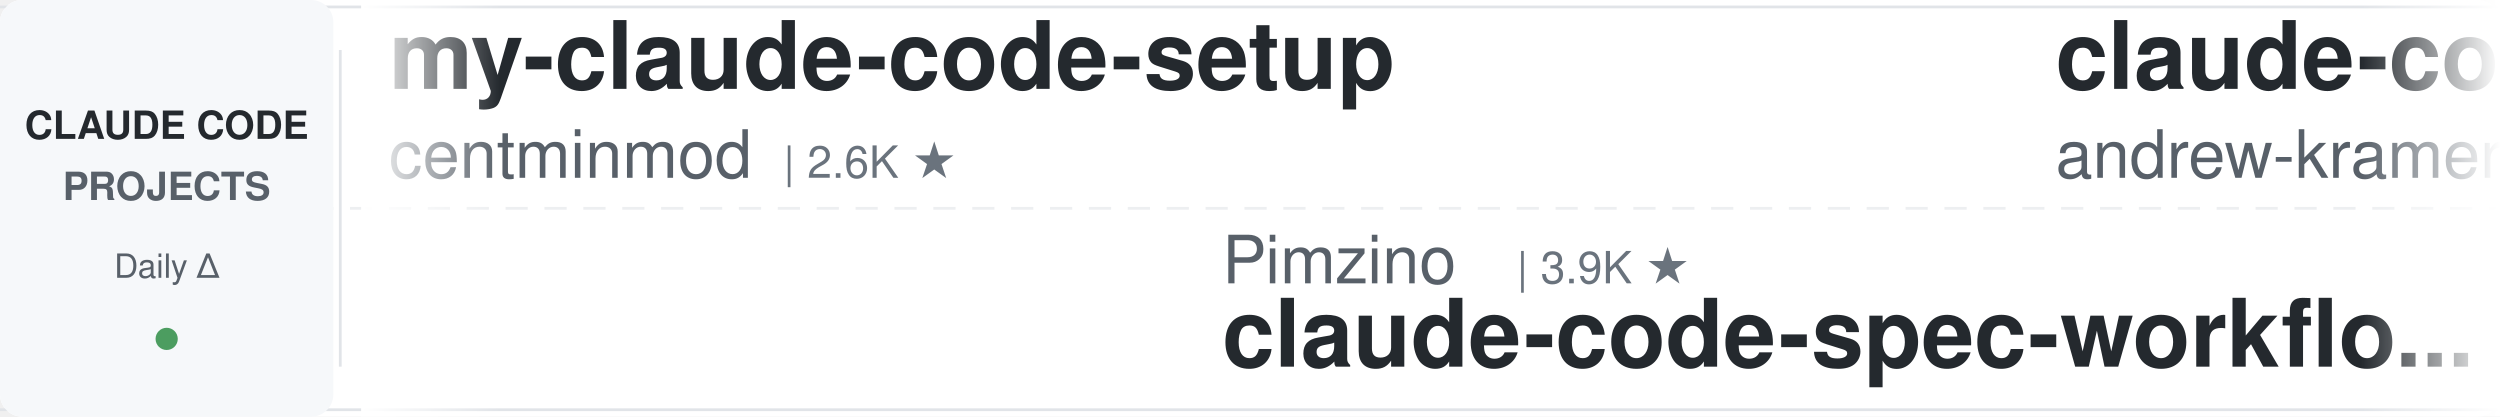
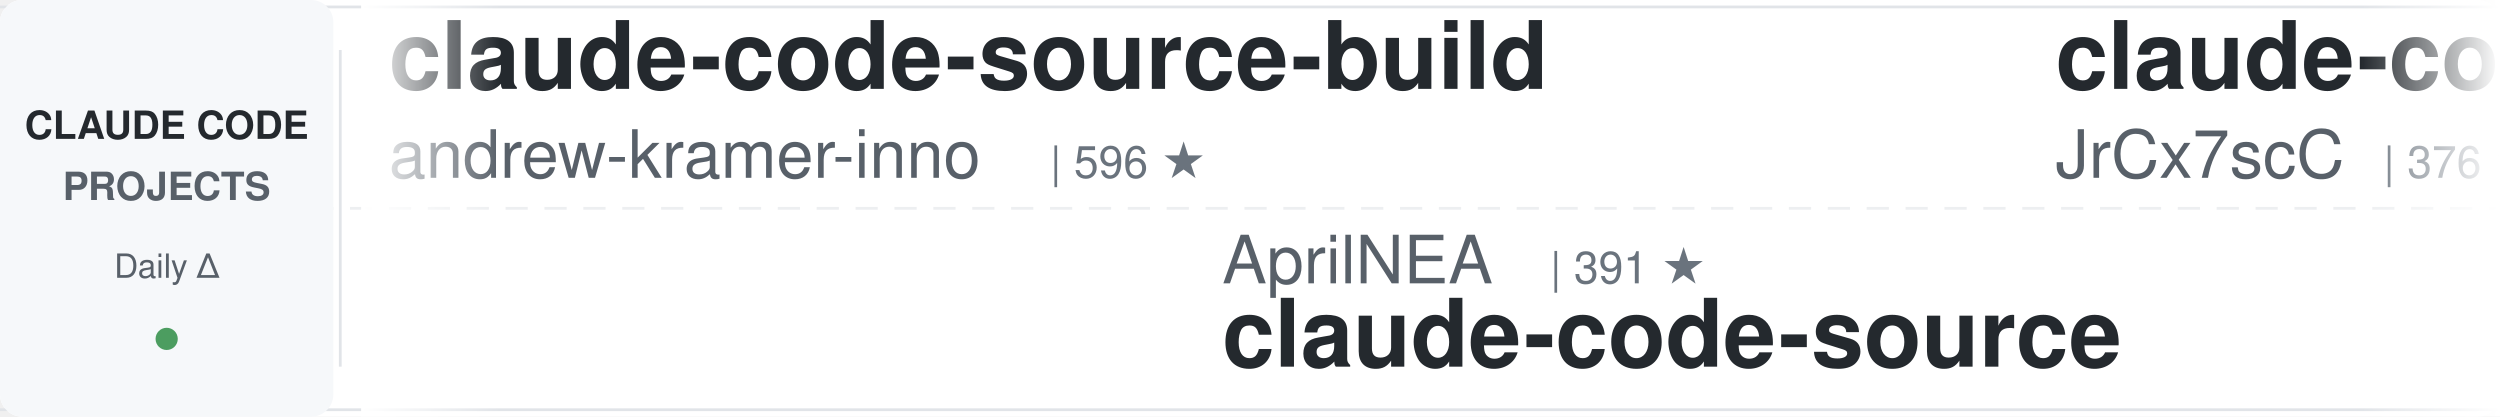
<svg xmlns="http://www.w3.org/2000/svg" width="900" height="150">
  <defs>
    <linearGradient id="awesomeLeftFade" x1="0%" y1="0%" x2="100%" y2="0%">
      <stop offset="0%" style="stop-color:#ffffff;stop-opacity:1" />
      <stop offset="100%" style="stop-color:#ffffff;stop-opacity:0" />
    </linearGradient>
    <linearGradient id="awesomeRightFade" x1="0%" y1="0%" x2="100%" y2="0%">
      <stop offset="0%" style="stop-color:#ffffff;stop-opacity:0" />
      <stop offset="100%" style="stop-color:#ffffff;stop-opacity:1" />
    </linearGradient>
  </defs>
  <rect width="900" height="150" fill="#ffffff" rx="8" />
  <rect x="0" y="2" width="900" height="1" fill="#e1e4e8" />
  <rect x="0" y="147" width="900" height="1" fill="#e1e4e8" />
  <line x1="0" y1="75" x2="900" y2="75" stroke="#e1e4e8" stroke-width="1" stroke-dasharray="8 6" opacity="0.6" />
  <rect x="0" y="0" width="120" height="150" fill="#f6f8fa" rx="8" />
  <text x="60" y="50" font-family="-apple-system, BlinkMacSystemFont, 'Segoe UI', Helvetica, Arial, sans-serif" font-size="14" font-weight="600" fill="#24292e" text-anchor="middle">CLAUDE CODE</text>
  <text x="60" y="72" font-family="-apple-system, BlinkMacSystemFont, 'Segoe UI', Helvetica, Arial, sans-serif" font-size="14" font-weight="600" fill="#586069" text-anchor="middle">PROJECTS</text>
  <text x="60" y="100" font-family="-apple-system, BlinkMacSystemFont, 'Segoe UI', Helvetica, Arial, sans-serif" font-size="12" font-weight="500" fill="#586069" text-anchor="middle">Daily Δ</text>
  <circle cx="60" cy="122" r="4" fill="#22863a" opacity="0.8" />
  <rect x="122" y="18" width="1" height="114" fill="#e1e4e8" />
  <clipPath id="awesomeTickerClip">
    <rect x="130" y="0" width="770" height="150" />
  </clipPath>
  <g clip-path="url(#awesomeTickerClip)">
    <g id="awesomeTickerItems">
      <animateTransform attributeName="transform" attributeType="XML" type="translate" from="0 0" to="-3000 0" dur="54s" repeatCount="indefinite" />
      <g transform="translate(0, 0)">
-         <text x="140" y="32" font-family="-apple-system, BlinkMacSystemFont, 'Segoe UI', Helvetica, Arial, sans-serif" font-size="34" font-weight="600" fill="#24292e">my-claude-code-setup</text>
-         <text x="140" y="64" font-family="-apple-system, BlinkMacSystemFont, 'Segoe UI', Helvetica, Arial, sans-serif" font-size="24" font-weight="400" fill="#586069">centminmod</text>
-         <text x="282" y="64" font-family="-apple-system, BlinkMacSystemFont, 'Segoe UI', Helvetica, Arial, sans-serif" font-size="16" font-weight="500" fill="#6a737d">| 2.6K ★</text>
-       </g>
-       <g transform="translate(300, 0)">
-         <text x="140" y="102" font-family="-apple-system, BlinkMacSystemFont, 'Segoe UI', Helvetica, Arial, sans-serif" font-size="24" font-weight="400" fill="#586069">Pimzino</text>
-         <text x="246" y="102" font-family="-apple-system, BlinkMacSystemFont, 'Segoe UI', Helvetica, Arial, sans-serif" font-size="16" font-weight="500" fill="#6a737d">| 3.9K ★</text>
-         <text x="140" y="132" font-family="-apple-system, BlinkMacSystemFont, 'Segoe UI', Helvetica, Arial, sans-serif" font-size="34" font-weight="600" fill="#24292e">claude-code-spec-workflo...</text>
-       </g>
-       <g transform="translate(600, 0)">
        <text x="140" y="32" font-family="-apple-system, BlinkMacSystemFont, 'Segoe UI', Helvetica, Arial, sans-serif" font-size="34" font-weight="600" fill="#24292e">claude-code-source-build</text>
        <text x="140" y="64" font-family="-apple-system, BlinkMacSystemFont, 'Segoe UI', Helvetica, Arial, sans-serif" font-size="24" font-weight="400" fill="#586069">andrew-kramer-inno</text>
        <text x="378" y="64" font-family="-apple-system, BlinkMacSystemFont, 'Segoe UI', Helvetica, Arial, sans-serif" font-size="16" font-weight="500" fill="#6a737d">| 596 ★</text>
      </g>
-       <g transform="translate(900, 0)">
-         <text x="140" y="102" font-family="-apple-system, BlinkMacSystemFont, 'Segoe UI', Helvetica, Arial, sans-serif" font-size="24" font-weight="400" fill="#586069">nicedreamzapp</text>
-         <text x="318" y="102" font-family="-apple-system, BlinkMacSystemFont, 'Segoe UI', Helvetica, Arial, sans-serif" font-size="16" font-weight="500" fill="#6a737d">| 3.3K ★</text>
-         <text x="395" y="102" font-family="-apple-system, BlinkMacSystemFont, 'Segoe UI', Helvetica, Arial, sans-serif" font-size="16" font-weight="500" fill="#22863a"> +1</text>
-         <text x="140" y="132" font-family="-apple-system, BlinkMacSystemFont, 'Segoe UI', Helvetica, Arial, sans-serif" font-size="34" font-weight="600" fill="#24292e">claude-code-local</text>
-       </g>
-       <g transform="translate(1200, 0)">
-         <text x="140" y="32" font-family="-apple-system, BlinkMacSystemFont, 'Segoe UI', Helvetica, Arial, sans-serif" font-size="34" font-weight="600" fill="#24292e">claude-code-source-code</text>
-         <text x="140" y="64" font-family="-apple-system, BlinkMacSystemFont, 'Segoe UI', Helvetica, Arial, sans-serif" font-size="24" font-weight="400" fill="#586069">777genius</text>
-         <text x="270" y="64" font-family="-apple-system, BlinkMacSystemFont, 'Segoe UI', Helvetica, Arial, sans-serif" font-size="16" font-weight="500" fill="#6a737d">| 930 ★</text>
-       </g>
-       <g transform="translate(1500, 0)">
+       <g transform="translate(300, 0)">
        <text x="140" y="102" font-family="-apple-system, BlinkMacSystemFont, 'Segoe UI', Helvetica, Arial, sans-serif" font-size="24" font-weight="400" fill="#586069">AprilNEA</text>
        <text x="258" y="102" font-family="-apple-system, BlinkMacSystemFont, 'Segoe UI', Helvetica, Arial, sans-serif" font-size="16" font-weight="500" fill="#6a737d">| 391 ★</text>
        <text x="140" y="132" font-family="-apple-system, BlinkMacSystemFont, 'Segoe UI', Helvetica, Arial, sans-serif" font-size="34" font-weight="600" fill="#24292e">claude-code-source</text>
      </g>
+       <g transform="translate(600, 0)">
+         <text x="140" y="32" font-family="-apple-system, BlinkMacSystemFont, 'Segoe UI', Helvetica, Arial, sans-serif" font-size="34" font-weight="600" fill="#24292e">claude-code-source</text>
+         <text x="140" y="64" font-family="-apple-system, BlinkMacSystemFont, 'Segoe UI', Helvetica, Arial, sans-serif" font-size="24" font-weight="400" fill="#586069">JrCx7scC</text>
+         <text x="258" y="64" font-family="-apple-system, BlinkMacSystemFont, 'Segoe UI', Helvetica, Arial, sans-serif" font-size="16" font-weight="500" fill="#6a737d">| 376 ★</text>
+       </g>
+       <g transform="translate(900, 0)">
+         <text x="140" y="102" font-family="-apple-system, BlinkMacSystemFont, 'Segoe UI', Helvetica, Arial, sans-serif" font-size="24" font-weight="400" fill="#586069">sugyan</text>
+         <text x="234" y="102" font-family="-apple-system, BlinkMacSystemFont, 'Segoe UI', Helvetica, Arial, sans-serif" font-size="16" font-weight="500" fill="#6a737d">| 1.1K ★</text>
+         <text x="140" y="132" font-family="-apple-system, BlinkMacSystemFont, 'Segoe UI', Helvetica, Arial, sans-serif" font-size="34" font-weight="600" fill="#24292e">claude-code-webui</text>
+       </g>
+       <g transform="translate(1200, 0)">
+         <text x="140" y="32" font-family="-apple-system, BlinkMacSystemFont, 'Segoe UI', Helvetica, Arial, sans-serif" font-size="34" font-weight="600" fill="#24292e">ClaudeCodeAgents</text>
+         <text x="140" y="64" font-family="-apple-system, BlinkMacSystemFont, 'Segoe UI', Helvetica, Arial, sans-serif" font-size="24" font-weight="400" fill="#586069">darcyegb</text>
+         <text x="258" y="64" font-family="-apple-system, BlinkMacSystemFont, 'Segoe UI', Helvetica, Arial, sans-serif" font-size="16" font-weight="500" fill="#6a737d">| 761 ★</text>
+       </g>
+       <g transform="translate(1500, 0)">
+         <text x="140" y="102" font-family="-apple-system, BlinkMacSystemFont, 'Segoe UI', Helvetica, Arial, sans-serif" font-size="24" font-weight="400" fill="#586069">frankbria</text>
+         <text x="270" y="102" font-family="-apple-system, BlinkMacSystemFont, 'Segoe UI', Helvetica, Arial, sans-serif" font-size="16" font-weight="500" fill="#6a737d">| 9.6K ★</text>
+         <text x="347" y="102" font-family="-apple-system, BlinkMacSystemFont, 'Segoe UI', Helvetica, Arial, sans-serif" font-size="16" font-weight="500" fill="#22863a"> +1</text>
+         <text x="140" y="132" font-family="-apple-system, BlinkMacSystemFont, 'Segoe UI', Helvetica, Arial, sans-serif" font-size="34" font-weight="600" fill="#24292e">ralph-claude-code</text>
+       </g>
      <g transform="translate(1800, 0)">
-         <text x="140" y="32" font-family="-apple-system, BlinkMacSystemFont, 'Segoe UI', Helvetica, Arial, sans-serif" font-size="34" font-weight="600" fill="#24292e">ralph-claude-code</text>
-         <text x="140" y="64" font-family="-apple-system, BlinkMacSystemFont, 'Segoe UI', Helvetica, Arial, sans-serif" font-size="24" font-weight="400" fill="#586069">frankbria</text>
-         <text x="270" y="64" font-family="-apple-system, BlinkMacSystemFont, 'Segoe UI', Helvetica, Arial, sans-serif" font-size="16" font-weight="500" fill="#6a737d">| 9.6K ★</text>
+         <text x="140" y="32" font-family="-apple-system, BlinkMacSystemFont, 'Segoe UI', Helvetica, Arial, sans-serif" font-size="34" font-weight="600" fill="#24292e">claude-code-rust</text>
+         <text x="140" y="64" font-family="-apple-system, BlinkMacSystemFont, 'Segoe UI', Helvetica, Arial, sans-serif" font-size="24" font-weight="400" fill="#586069">lorryjovens-hub</text>
+         <text x="342" y="64" font-family="-apple-system, BlinkMacSystemFont, 'Segoe UI', Helvetica, Arial, sans-serif" font-size="16" font-weight="500" fill="#6a737d">| 1.7K ★</text>
      </g>
      <g transform="translate(2100, 0)">
-         <text x="140" y="102" font-family="-apple-system, BlinkMacSystemFont, 'Segoe UI', Helvetica, Arial, sans-serif" font-size="24" font-weight="400" fill="#586069">huangserva</text>
-         <text x="282" y="102" font-family="-apple-system, BlinkMacSystemFont, 'Segoe UI', Helvetica, Arial, sans-serif" font-size="16" font-weight="500" fill="#6a737d">| 627 ★</text>
-         <text x="140" y="132" font-family="-apple-system, BlinkMacSystemFont, 'Segoe UI', Helvetica, Arial, sans-serif" font-size="34" font-weight="600" fill="#24292e">claude-code-cli</text>
+         <text x="140" y="102" font-family="-apple-system, BlinkMacSystemFont, 'Segoe UI', Helvetica, Arial, sans-serif" font-size="24" font-weight="400" fill="#586069">rohitg00</text>
+         <text x="258" y="102" font-family="-apple-system, BlinkMacSystemFont, 'Segoe UI', Helvetica, Arial, sans-serif" font-size="16" font-weight="500" fill="#6a737d">| 2.6K ★</text>
+         <text x="335" y="102" font-family="-apple-system, BlinkMacSystemFont, 'Segoe UI', Helvetica, Arial, sans-serif" font-size="16" font-weight="500" fill="#22863a"> +1</text>
+         <text x="140" y="132" font-family="-apple-system, BlinkMacSystemFont, 'Segoe UI', Helvetica, Arial, sans-serif" font-size="34" font-weight="600" fill="#24292e">awesome-claude-code-tool...</text>
      </g>
      <g transform="translate(2400, 0)">
-         <text x="140" y="32" font-family="-apple-system, BlinkMacSystemFont, 'Segoe UI', Helvetica, Arial, sans-serif" font-size="34" font-weight="600" fill="#24292e">Claude-Code-Source-Study</text>
-         <text x="140" y="64" font-family="-apple-system, BlinkMacSystemFont, 'Segoe UI', Helvetica, Arial, sans-serif" font-size="24" font-weight="400" fill="#586069">luyao618</text>
-         <text x="258" y="64" font-family="-apple-system, BlinkMacSystemFont, 'Segoe UI', Helvetica, Arial, sans-serif" font-size="16" font-weight="500" fill="#6a737d">| 1.7K ★</text>
+         <text x="140" y="32" font-family="-apple-system, BlinkMacSystemFont, 'Segoe UI', Helvetica, Arial, sans-serif" font-size="34" font-weight="600" fill="#24292e">claude-code-hub</text>
+         <text x="140" y="64" font-family="-apple-system, BlinkMacSystemFont, 'Segoe UI', Helvetica, Arial, sans-serif" font-size="24" font-weight="400" fill="#586069">ding113</text>
+         <text x="246" y="64" font-family="-apple-system, BlinkMacSystemFont, 'Segoe UI', Helvetica, Arial, sans-serif" font-size="16" font-weight="500" fill="#6a737d">| 3.4K ★</text>
      </g>
      <g transform="translate(2700, 0)">
-         <text x="140" y="102" font-family="-apple-system, BlinkMacSystemFont, 'Segoe UI', Helvetica, Arial, sans-serif" font-size="24" font-weight="400" fill="#586069">JrCx7scC</text>
-         <text x="258" y="102" font-family="-apple-system, BlinkMacSystemFont, 'Segoe UI', Helvetica, Arial, sans-serif" font-size="16" font-weight="500" fill="#6a737d">| 376 ★</text>
-         <text x="140" y="132" font-family="-apple-system, BlinkMacSystemFont, 'Segoe UI', Helvetica, Arial, sans-serif" font-size="34" font-weight="600" fill="#24292e">claude-code-source</text>
+         <text x="140" y="102" font-family="-apple-system, BlinkMacSystemFont, 'Segoe UI', Helvetica, Arial, sans-serif" font-size="24" font-weight="400" fill="#586069">liuup</text>
+         <text x="222" y="102" font-family="-apple-system, BlinkMacSystemFont, 'Segoe UI', Helvetica, Arial, sans-serif" font-size="16" font-weight="500" fill="#6a737d">| 3.9K ★</text>
+         <text x="299" y="102" font-family="-apple-system, BlinkMacSystemFont, 'Segoe UI', Helvetica, Arial, sans-serif" font-size="16" font-weight="500" fill="#22863a"> +2</text>
+         <text x="140" y="132" font-family="-apple-system, BlinkMacSystemFont, 'Segoe UI', Helvetica, Arial, sans-serif" font-size="34" font-weight="600" fill="#24292e">claude-code-analysis</text>
      </g>
      <g transform="translate(3000, 0)">
-         <text x="140" y="32" font-family="-apple-system, BlinkMacSystemFont, 'Segoe UI', Helvetica, Arial, sans-serif" font-size="34" font-weight="600" fill="#24292e">my-claude-code-setup</text>
-         <text x="140" y="64" font-family="-apple-system, BlinkMacSystemFont, 'Segoe UI', Helvetica, Arial, sans-serif" font-size="24" font-weight="400" fill="#586069">centminmod</text>
-         <text x="282" y="64" font-family="-apple-system, BlinkMacSystemFont, 'Segoe UI', Helvetica, Arial, sans-serif" font-size="16" font-weight="500" fill="#6a737d">| 2.6K ★</text>
-       </g>
-       <g transform="translate(3300, 0)">
-         <text x="140" y="102" font-family="-apple-system, BlinkMacSystemFont, 'Segoe UI', Helvetica, Arial, sans-serif" font-size="24" font-weight="400" fill="#586069">Pimzino</text>
-         <text x="246" y="102" font-family="-apple-system, BlinkMacSystemFont, 'Segoe UI', Helvetica, Arial, sans-serif" font-size="16" font-weight="500" fill="#6a737d">| 3.9K ★</text>
-         <text x="140" y="132" font-family="-apple-system, BlinkMacSystemFont, 'Segoe UI', Helvetica, Arial, sans-serif" font-size="34" font-weight="600" fill="#24292e">claude-code-spec-workflo...</text>
-       </g>
-       <g transform="translate(3600, 0)">
        <text x="140" y="32" font-family="-apple-system, BlinkMacSystemFont, 'Segoe UI', Helvetica, Arial, sans-serif" font-size="34" font-weight="600" fill="#24292e">claude-code-source-build</text>
        <text x="140" y="64" font-family="-apple-system, BlinkMacSystemFont, 'Segoe UI', Helvetica, Arial, sans-serif" font-size="24" font-weight="400" fill="#586069">andrew-kramer-inno</text>
        <text x="378" y="64" font-family="-apple-system, BlinkMacSystemFont, 'Segoe UI', Helvetica, Arial, sans-serif" font-size="16" font-weight="500" fill="#6a737d">| 596 ★</text>
      </g>
+       <g transform="translate(3300, 0)">
+         <text x="140" y="102" font-family="-apple-system, BlinkMacSystemFont, 'Segoe UI', Helvetica, Arial, sans-serif" font-size="24" font-weight="400" fill="#586069">AprilNEA</text>
+         <text x="258" y="102" font-family="-apple-system, BlinkMacSystemFont, 'Segoe UI', Helvetica, Arial, sans-serif" font-size="16" font-weight="500" fill="#6a737d">| 391 ★</text>
+         <text x="140" y="132" font-family="-apple-system, BlinkMacSystemFont, 'Segoe UI', Helvetica, Arial, sans-serif" font-size="34" font-weight="600" fill="#24292e">claude-code-source</text>
+       </g>
+       <g transform="translate(3600, 0)">
+         <text x="140" y="32" font-family="-apple-system, BlinkMacSystemFont, 'Segoe UI', Helvetica, Arial, sans-serif" font-size="34" font-weight="600" fill="#24292e">claude-code-source</text>
+         <text x="140" y="64" font-family="-apple-system, BlinkMacSystemFont, 'Segoe UI', Helvetica, Arial, sans-serif" font-size="24" font-weight="400" fill="#586069">JrCx7scC</text>
+         <text x="258" y="64" font-family="-apple-system, BlinkMacSystemFont, 'Segoe UI', Helvetica, Arial, sans-serif" font-size="16" font-weight="500" fill="#6a737d">| 376 ★</text>
+       </g>
      <g transform="translate(3900, 0)">
-         <text x="140" y="102" font-family="-apple-system, BlinkMacSystemFont, 'Segoe UI', Helvetica, Arial, sans-serif" font-size="24" font-weight="400" fill="#586069">nicedreamzapp</text>
-         <text x="318" y="102" font-family="-apple-system, BlinkMacSystemFont, 'Segoe UI', Helvetica, Arial, sans-serif" font-size="16" font-weight="500" fill="#6a737d">| 3.3K ★</text>
-         <text x="395" y="102" font-family="-apple-system, BlinkMacSystemFont, 'Segoe UI', Helvetica, Arial, sans-serif" font-size="16" font-weight="500" fill="#22863a"> +1</text>
-         <text x="140" y="132" font-family="-apple-system, BlinkMacSystemFont, 'Segoe UI', Helvetica, Arial, sans-serif" font-size="34" font-weight="600" fill="#24292e">claude-code-local</text>
+         <text x="140" y="102" font-family="-apple-system, BlinkMacSystemFont, 'Segoe UI', Helvetica, Arial, sans-serif" font-size="24" font-weight="400" fill="#586069">sugyan</text>
+         <text x="234" y="102" font-family="-apple-system, BlinkMacSystemFont, 'Segoe UI', Helvetica, Arial, sans-serif" font-size="16" font-weight="500" fill="#6a737d">| 1.1K ★</text>
+         <text x="140" y="132" font-family="-apple-system, BlinkMacSystemFont, 'Segoe UI', Helvetica, Arial, sans-serif" font-size="34" font-weight="600" fill="#24292e">claude-code-webui</text>
      </g>
    </g>
  </g>
  <rect x="130" y="0" width="50" height="150" fill="url(#awesomeLeftFade)" />
  <rect x="850" y="0" width="50" height="150" fill="url(#awesomeRightFade)" />
</svg>
